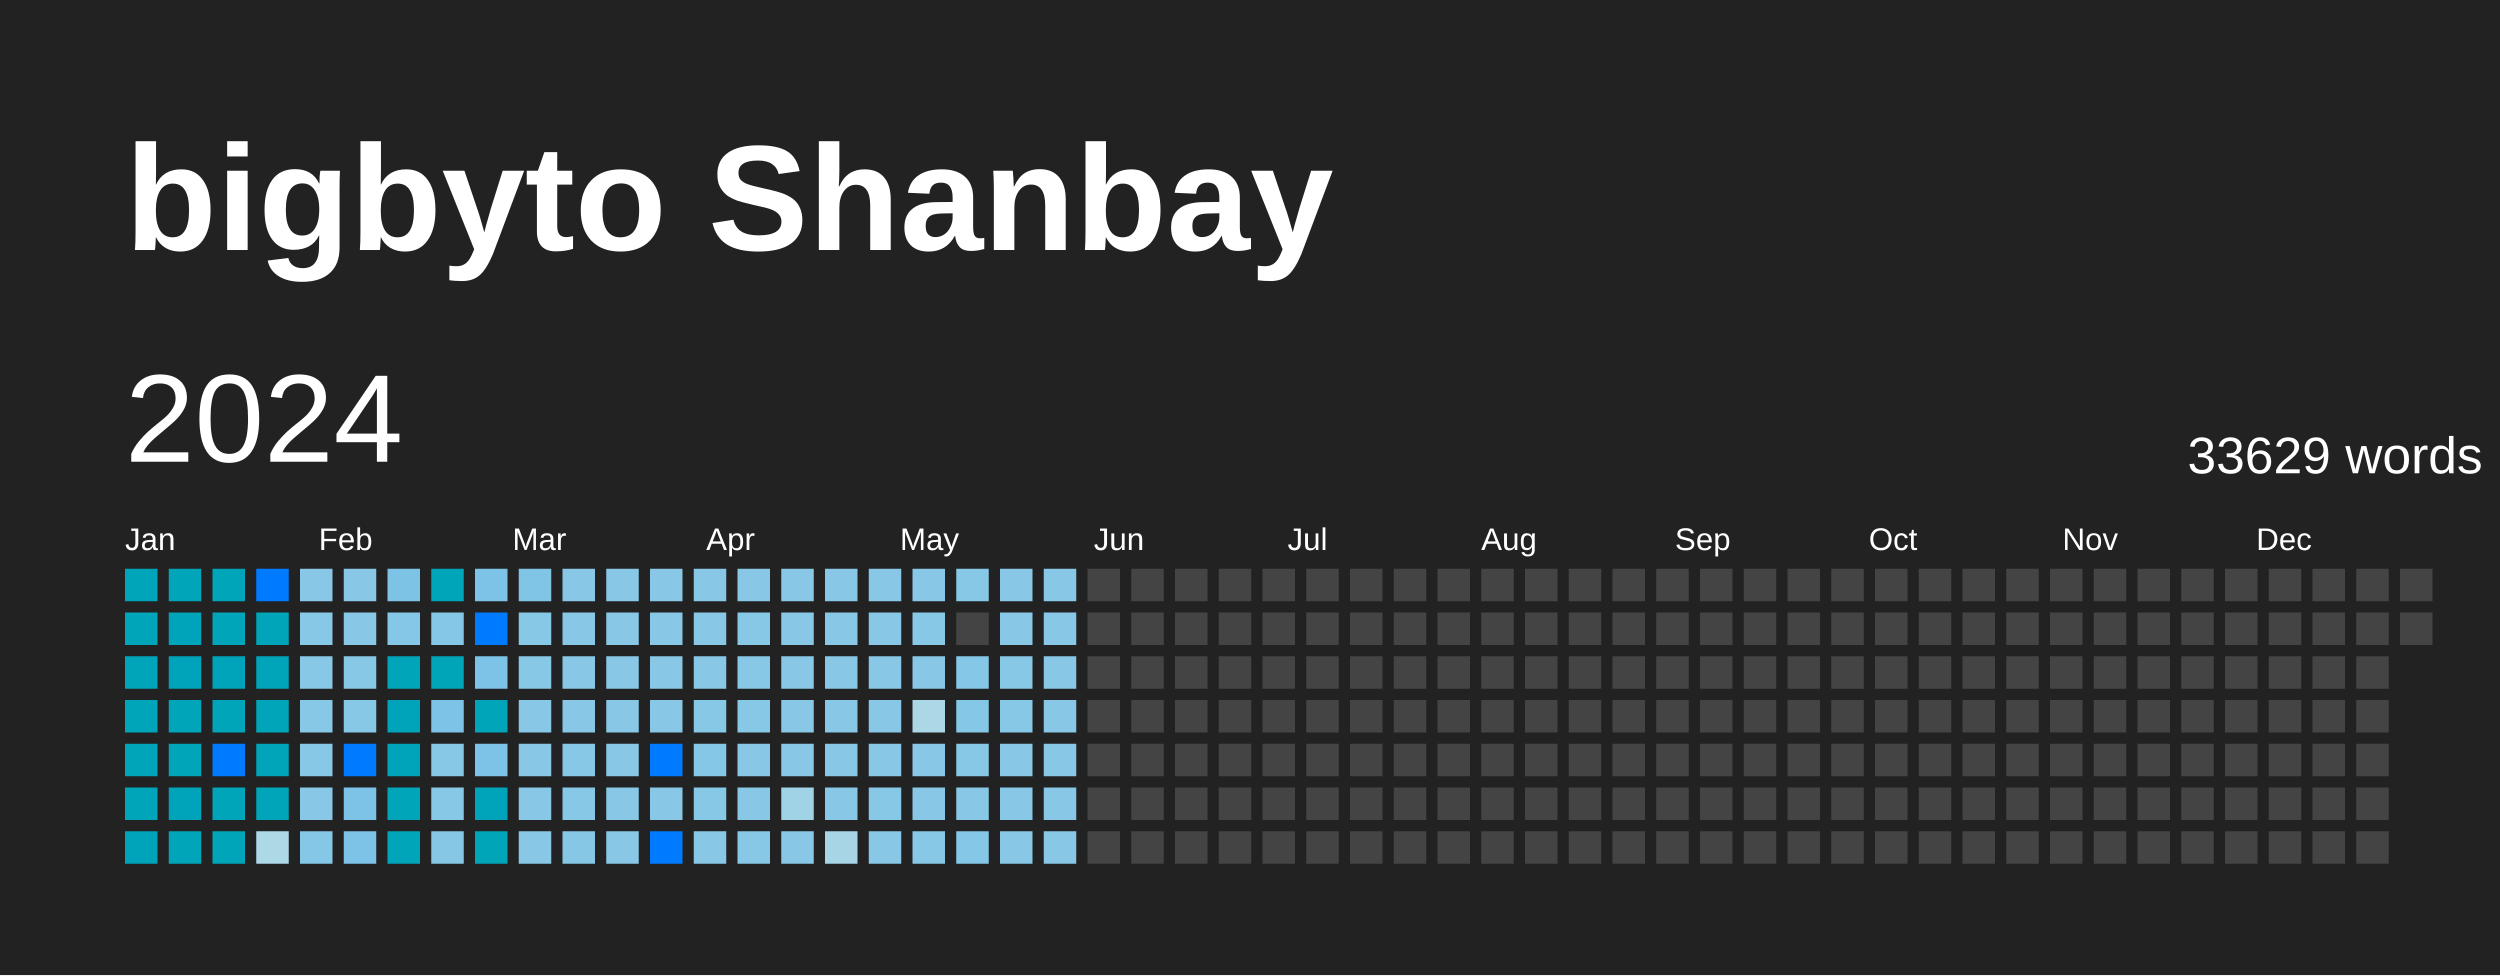
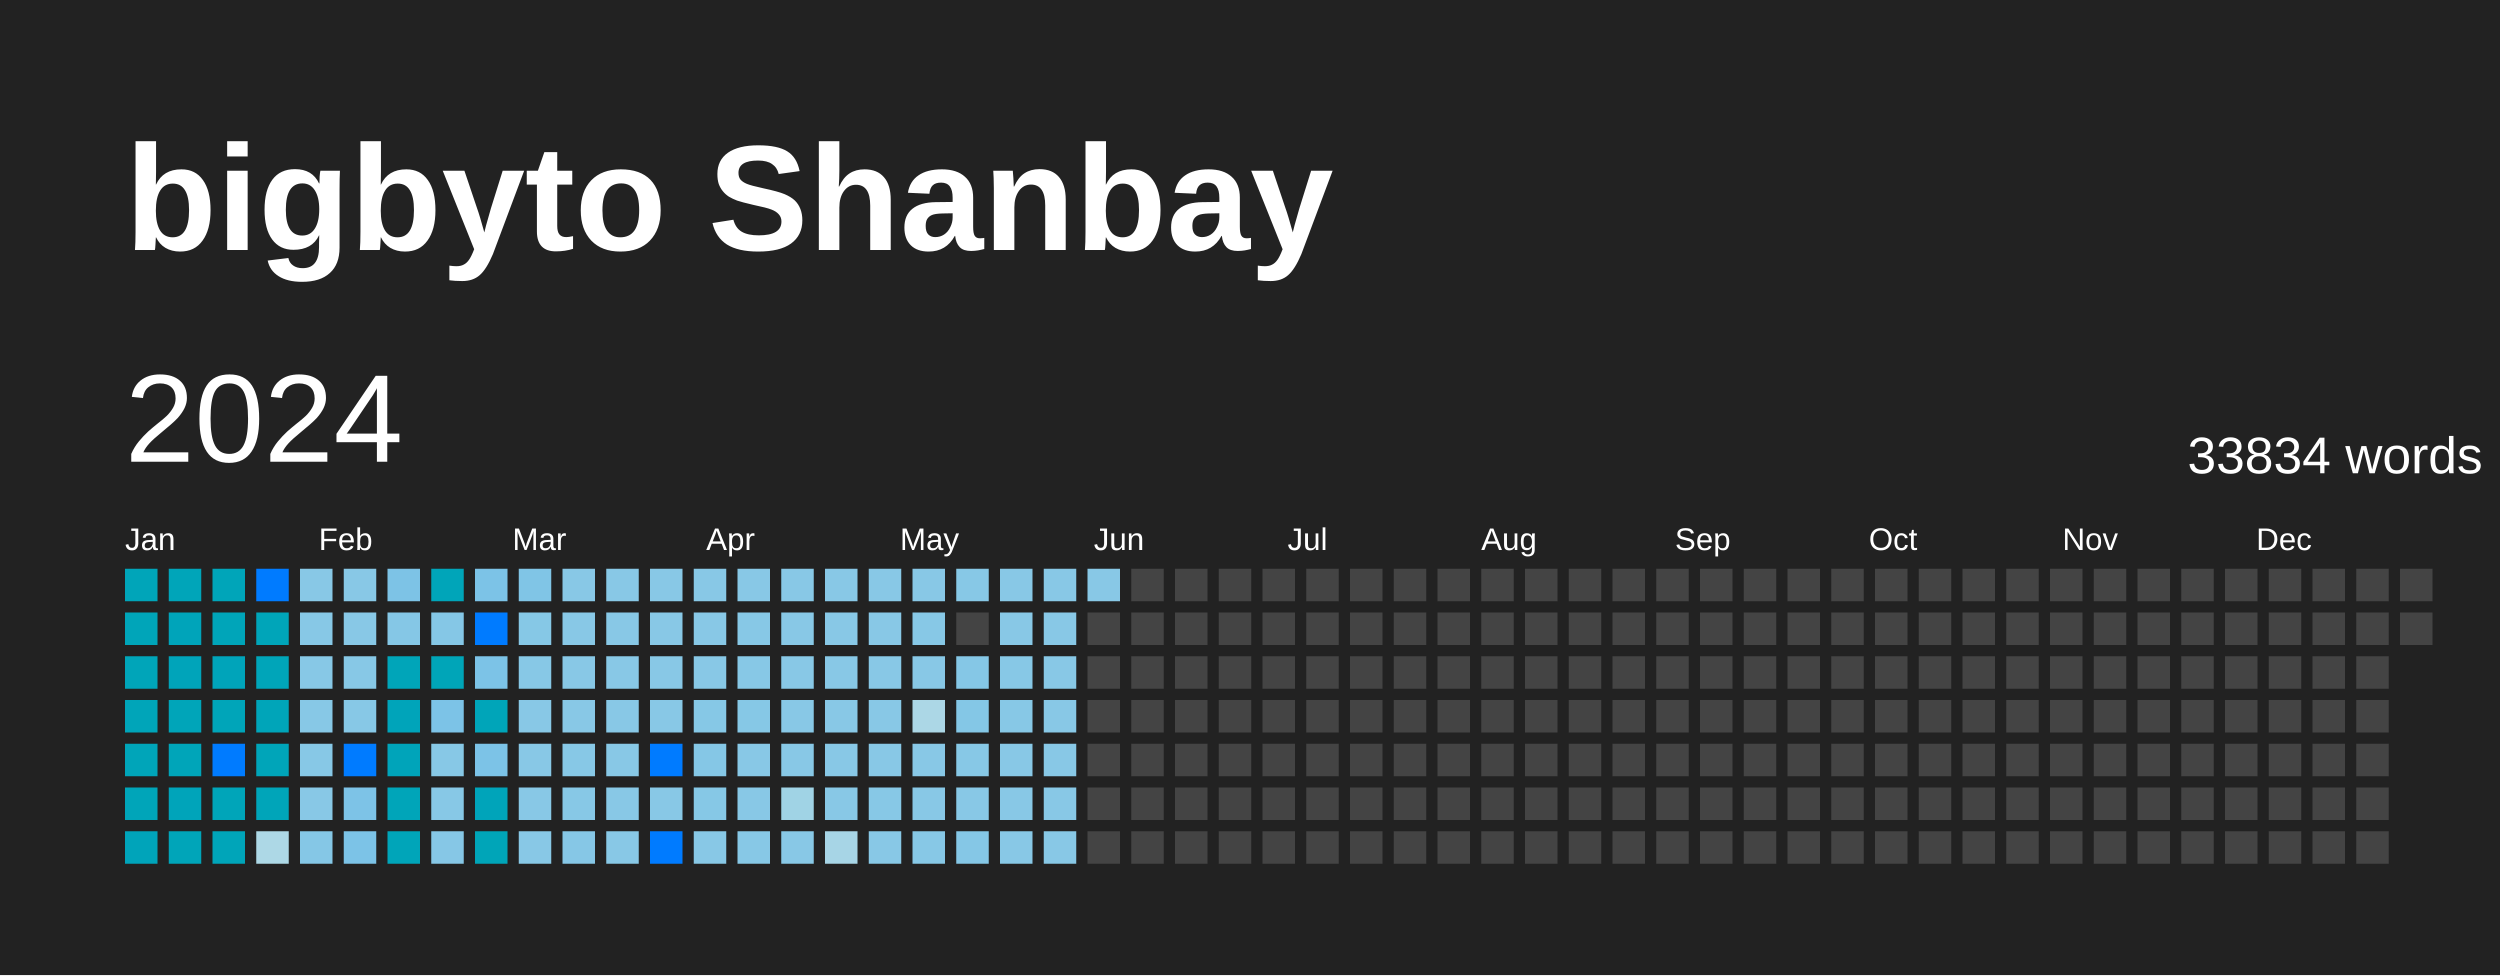
<svg xmlns="http://www.w3.org/2000/svg" baseProfile="full" height="78mm" version="1.1" viewBox="0,0,200,78" width="200mm">
  <defs />
  <rect fill="#222222" height="78" width="200" x="0" y="0" />
  <text fill="#FFFFFF" style="font-size:12px; font-family:Arial; font-weight:bold;" x="10" y="20">bigbyto Shanbay</text>
  <text dominant-baseline="hanging" fill="#FFFFFF" style="font-size:10.0px; font-family:Arial;" x="10" y="30">2024</text>
-   <text dominant-baseline="hanging" fill="#FFFFFF" style="font-size:4.125px; font-family:Arial;" x="175" y="35">33629 words</text>
+   <text dominant-baseline="hanging" fill="#FFFFFF" style="font-size:4.125px; font-family:Arial;" x="175" y="35">33834 words</text>
  <text fill="#FFFFFF" style="font-size:2.5px; font-family:Arial" x="10.0" y="44">Jan</text>
  <text fill="#FFFFFF" style="font-size:2.5px; font-family:Arial" x="25.5" y="44">Feb</text>
  <text fill="#FFFFFF" style="font-size:2.5px; font-family:Arial" x="41.0" y="44">Mar</text>
  <text fill="#FFFFFF" style="font-size:2.5px; font-family:Arial" x="56.5" y="44">Apr</text>
  <text fill="#FFFFFF" style="font-size:2.5px; font-family:Arial" x="72.0" y="44">May</text>
  <text fill="#FFFFFF" style="font-size:2.5px; font-family:Arial" x="87.5" y="44">Jun</text>
  <text fill="#FFFFFF" style="font-size:2.5px; font-family:Arial" x="103.0" y="44">Jul</text>
  <text fill="#FFFFFF" style="font-size:2.5px; font-family:Arial" x="118.5" y="44">Aug</text>
  <text fill="#FFFFFF" style="font-size:2.5px; font-family:Arial" x="134.0" y="44">Sep</text>
  <text fill="#FFFFFF" style="font-size:2.5px; font-family:Arial" x="149.5" y="44">Oct</text>
  <text fill="#FFFFFF" style="font-size:2.5px; font-family:Arial" x="165.0" y="44">Nov</text>
  <text fill="#FFFFFF" style="font-size:2.5px; font-family:Arial" x="180.5" y="44">Dec</text>
  <rect fill="#00a5b9" height="2.6" width="2.6" x="10.0" y="45.5" />
  <rect fill="#00a5b9" height="2.6" width="2.6" x="10.0" y="49.0" />
  <rect fill="#00a5b9" height="2.6" width="2.6" x="10.0" y="52.5" />
  <rect fill="#00a5b9" height="2.6" width="2.6" x="10.0" y="56.0" />
  <rect fill="#00a5b9" height="2.6" width="2.6" x="10.0" y="59.5" />
  <rect fill="#00a5b9" height="2.6" width="2.6" x="10.0" y="63.0" />
  <rect fill="#00a4ba" height="2.6" width="2.6" x="10.0" y="66.5" />
  <rect fill="#00a5b9" height="2.6" width="2.6" x="13.5" y="45.5" />
  <rect fill="#00a4ba" height="2.6" width="2.6" x="13.5" y="49.0" />
  <rect fill="#00a4ba" height="2.6" width="2.6" x="13.5" y="52.5" />
  <rect fill="#00a5b9" height="2.6" width="2.6" x="13.5" y="56.0" />
  <rect fill="#00a5b9" height="2.6" width="2.6" x="13.5" y="59.5" />
  <rect fill="#00a4ba" height="2.6" width="2.6" x="13.5" y="63.0" />
  <rect fill="#00a5b9" height="2.6" width="2.6" x="13.5" y="66.5" />
  <rect fill="#00a5b9" height="2.6" width="2.6" x="17.0" y="45.5" />
  <rect fill="#00a5b9" height="2.6" width="2.6" x="17.0" y="49.0" />
  <rect fill="#00a4ba" height="2.6" width="2.6" x="17.0" y="52.5" />
  <rect fill="#00a5b9" height="2.6" width="2.6" x="17.0" y="56.0" />
  <rect fill="#007BFF" height="2.6" width="2.6" x="17.0" y="59.5" />
  <rect fill="#00a5b9" height="2.6" width="2.6" x="17.0" y="63.0" />
  <rect fill="#00a5b9" height="2.6" width="2.6" x="17.0" y="66.5" />
  <rect fill="#007BFF" height="2.6" width="2.6" x="20.5" y="45.5" />
  <rect fill="#00a5b9" height="2.6" width="2.6" x="20.5" y="49.0" />
  <rect fill="#00a5b9" height="2.6" width="2.6" x="20.5" y="52.5" />
  <rect fill="#00a5b9" height="2.6" width="2.6" x="20.5" y="56.0" />
  <rect fill="#00a5b9" height="2.6" width="2.6" x="20.5" y="59.5" />
  <rect fill="#00a5b9" height="2.6" width="2.6" x="20.5" y="63.0" />
  <rect fill="#add8e6" height="2.6" width="2.6" x="20.5" y="66.5" />
  <rect fill="#88c8e6" height="2.6" width="2.6" x="24.0" y="45.5" />
  <rect fill="#87c8e6" height="2.6" width="2.6" x="24.0" y="49.0" />
  <rect fill="#87c8e6" height="2.6" width="2.6" x="24.0" y="52.5" />
  <rect fill="#87c8e6" height="2.6" width="2.6" x="24.0" y="56.0" />
  <rect fill="#87c8e6" height="2.6" width="2.6" x="24.0" y="59.5" />
  <rect fill="#88c8e6" height="2.6" width="2.6" x="24.0" y="63.0" />
  <rect fill="#85c7e6" height="2.6" width="2.6" x="24.0" y="66.5" />
  <rect fill="#88c8e6" height="2.6" width="2.6" x="27.5" y="45.5" />
  <rect fill="#88c8e6" height="2.6" width="2.6" x="27.5" y="49.0" />
  <rect fill="#87c8e6" height="2.6" width="2.6" x="27.5" y="52.5" />
  <rect fill="#87c8e6" height="2.6" width="2.6" x="27.5" y="56.0" />
  <rect fill="#007BFF" height="2.6" width="2.6" x="27.5" y="59.5" />
  <rect fill="#7dc3e7" height="2.6" width="2.6" x="27.5" y="63.0" />
  <rect fill="#7cc3e7" height="2.6" width="2.6" x="27.5" y="66.5" />
  <rect fill="#7dc3e6" height="2.6" width="2.6" x="31.0" y="45.5" />
  <rect fill="#85c7e6" height="2.6" width="2.6" x="31.0" y="49.0" />
  <rect fill="#00a5b9" height="2.6" width="2.6" x="31.0" y="52.5" />
  <rect fill="#00a4ba" height="2.6" width="2.6" x="31.0" y="56.0" />
  <rect fill="#00a4ba" height="2.6" width="2.6" x="31.0" y="59.5" />
  <rect fill="#00a5b9" height="2.6" width="2.6" x="31.0" y="63.0" />
  <rect fill="#00a5b9" height="2.6" width="2.6" x="31.0" y="66.5" />
  <rect fill="#00a5b9" height="2.6" width="2.6" x="34.5" y="45.5" />
  <rect fill="#85c7e6" height="2.6" width="2.6" x="34.5" y="49.0" />
  <rect fill="#00a5b8" height="2.6" width="2.6" x="34.5" y="52.5" />
  <rect fill="#7cc3e7" height="2.6" width="2.6" x="34.5" y="56.0" />
  <rect fill="#87c8e6" height="2.6" width="2.6" x="34.5" y="59.5" />
  <rect fill="#87c8e6" height="2.6" width="2.6" x="34.5" y="63.0" />
  <rect fill="#86c7e6" height="2.6" width="2.6" x="34.5" y="66.5" />
  <rect fill="#7cc3e7" height="2.6" width="2.6" x="38.0" y="45.5" />
  <rect fill="#007BFF" height="2.6" width="2.6" x="38.0" y="49.0" />
  <rect fill="#7cc3e7" height="2.6" width="2.6" x="38.0" y="52.5" />
  <rect fill="#00a5b9" height="2.6" width="2.6" x="38.0" y="56.0" />
  <rect fill="#7cc3e7" height="2.6" width="2.6" x="38.0" y="59.5" />
  <rect fill="#00a4ba" height="2.6" width="2.6" x="38.0" y="63.0" />
  <rect fill="#00a5b8" height="2.6" width="2.6" x="38.0" y="66.5" />
  <rect fill="#80c5e6" height="2.6" width="2.6" x="41.5" y="45.5" />
  <rect fill="#86c8e6" height="2.6" width="2.6" x="41.5" y="49.0" />
  <rect fill="#87c8e6" height="2.6" width="2.6" x="41.5" y="52.5" />
  <rect fill="#88c8e6" height="2.6" width="2.6" x="41.5" y="56.0" />
  <rect fill="#88c8e6" height="2.6" width="2.6" x="41.5" y="59.5" />
  <rect fill="#88c8e6" height="2.6" width="2.6" x="41.5" y="63.0" />
  <rect fill="#88c8e6" height="2.6" width="2.6" x="41.5" y="66.5" />
  <rect fill="#88c8e6" height="2.6" width="2.6" x="45.0" y="45.5" />
  <rect fill="#88c8e6" height="2.6" width="2.6" x="45.0" y="49.0" />
  <rect fill="#88c8e6" height="2.6" width="2.6" x="45.0" y="52.5" />
  <rect fill="#88c8e6" height="2.6" width="2.6" x="45.0" y="56.0" />
  <rect fill="#87c8e6" height="2.6" width="2.6" x="45.0" y="59.5" />
  <rect fill="#87c8e6" height="2.6" width="2.6" x="45.0" y="63.0" />
  <rect fill="#86c7e6" height="2.6" width="2.6" x="45.0" y="66.5" />
  <rect fill="#88c8e6" height="2.6" width="2.6" x="48.5" y="45.5" />
  <rect fill="#88c8e6" height="2.6" width="2.6" x="48.5" y="49.0" />
  <rect fill="#88c8e6" height="2.6" width="2.6" x="48.5" y="52.5" />
  <rect fill="#88c8e6" height="2.6" width="2.6" x="48.5" y="56.0" />
  <rect fill="#88c8e6" height="2.6" width="2.6" x="48.5" y="59.5" />
  <rect fill="#88c8e6" height="2.6" width="2.6" x="48.5" y="63.0" />
  <rect fill="#88c8e6" height="2.6" width="2.6" x="48.5" y="66.5" />
  <rect fill="#88c8e6" height="2.6" width="2.6" x="52.0" y="45.5" />
  <rect fill="#88c8e6" height="2.6" width="2.6" x="52.0" y="49.0" />
  <rect fill="#88c8e6" height="2.6" width="2.6" x="52.0" y="52.5" />
  <rect fill="#88c8e6" height="2.6" width="2.6" x="52.0" y="56.0" />
  <rect fill="#007BFF" height="2.6" width="2.6" x="52.0" y="59.5" />
  <rect fill="#88c8e6" height="2.6" width="2.6" x="52.0" y="63.0" />
  <rect fill="#007BFF" height="2.6" width="2.6" x="52.0" y="66.5" />
  <rect fill="#88c8e6" height="2.6" width="2.6" x="55.5" y="45.5" />
  <rect fill="#88c8e6" height="2.6" width="2.6" x="55.5" y="49.0" />
  <rect fill="#88c8e6" height="2.6" width="2.6" x="55.5" y="52.5" />
  <rect fill="#86c8e6" height="2.6" width="2.6" x="55.5" y="56.0" />
  <rect fill="#85c7e6" height="2.6" width="2.6" x="55.5" y="59.5" />
  <rect fill="#86c8e6" height="2.6" width="2.6" x="55.5" y="63.0" />
  <rect fill="#88c8e6" height="2.6" width="2.6" x="55.5" y="66.5" />
  <rect fill="#88c8e6" height="2.6" width="2.6" x="59.0" y="45.5" />
  <rect fill="#87c8e6" height="2.6" width="2.6" x="59.0" y="49.0" />
  <rect fill="#87c8e6" height="2.6" width="2.6" x="59.0" y="52.5" />
  <rect fill="#86c8e6" height="2.6" width="2.6" x="59.0" y="56.0" />
  <rect fill="#88c8e6" height="2.6" width="2.6" x="59.0" y="59.5" />
  <rect fill="#88c8e6" height="2.6" width="2.6" x="59.0" y="63.0" />
  <rect fill="#87c8e6" height="2.6" width="2.6" x="59.0" y="66.5" />
  <rect fill="#88c8e6" height="2.6" width="2.6" x="62.5" y="45.5" />
  <rect fill="#88c8e6" height="2.6" width="2.6" x="62.5" y="49.0" />
  <rect fill="#88c8e6" height="2.6" width="2.6" x="62.5" y="52.5" />
  <rect fill="#88c8e6" height="2.6" width="2.6" x="62.5" y="56.0" />
  <rect fill="#88c8e6" height="2.6" width="2.6" x="62.5" y="59.5" />
  <rect fill="#a0d3e5" height="2.6" width="2.6" x="62.5" y="63.0" />
  <rect fill="#88c8e6" height="2.6" width="2.6" x="62.5" y="66.5" />
  <rect fill="#88c8e6" height="2.6" width="2.6" x="66.0" y="45.5" />
  <rect fill="#88c8e6" height="2.6" width="2.6" x="66.0" y="49.0" />
  <rect fill="#88c8e6" height="2.6" width="2.6" x="66.0" y="52.5" />
  <rect fill="#88c8e6" height="2.6" width="2.6" x="66.0" y="56.0" />
  <rect fill="#88c8e6" height="2.6" width="2.6" x="66.0" y="59.5" />
  <rect fill="#88c8e6" height="2.6" width="2.6" x="66.0" y="63.0" />
  <rect fill="#a7d5e6" height="2.6" width="2.6" x="66.0" y="66.5" />
  <rect fill="#88c8e6" height="2.6" width="2.6" x="69.5" y="45.5" />
  <rect fill="#88c8e6" height="2.6" width="2.6" x="69.5" y="49.0" />
  <rect fill="#88c8e6" height="2.6" width="2.6" x="69.5" y="52.5" />
  <rect fill="#88c8e6" height="2.6" width="2.6" x="69.5" y="56.0" />
  <rect fill="#88c8e6" height="2.6" width="2.6" x="69.5" y="59.5" />
  <rect fill="#87c8e6" height="2.6" width="2.6" x="69.5" y="63.0" />
  <rect fill="#88c8e6" height="2.6" width="2.6" x="69.5" y="66.5" />
  <rect fill="#88c8e6" height="2.6" width="2.6" x="73.0" y="45.5" />
  <rect fill="#87c8e6" height="2.6" width="2.6" x="73.0" y="49.0" />
  <rect fill="#88c8e6" height="2.6" width="2.6" x="73.0" y="52.5" />
  <rect fill="#acd7e6" height="2.6" width="2.6" x="73.0" y="56.0" />
  <rect fill="#88c8e6" height="2.6" width="2.6" x="73.0" y="59.5" />
  <rect fill="#88c8e6" height="2.6" width="2.6" x="73.0" y="63.0" />
  <rect fill="#87c8e6" height="2.6" width="2.6" x="73.0" y="66.5" />
  <rect fill="#87c8e6" height="2.6" width="2.6" x="76.5" y="45.5" />
  <rect fill="#444444" height="2.6" width="2.6" x="76.5" y="49.0" />
  <rect fill="#85c7e6" height="2.6" width="2.6" x="76.5" y="52.5" />
  <rect fill="#84c7e6" height="2.6" width="2.6" x="76.5" y="56.0" />
  <rect fill="#87c8e6" height="2.6" width="2.6" x="76.5" y="59.5" />
  <rect fill="#88c8e6" height="2.6" width="2.6" x="76.5" y="63.0" />
  <rect fill="#85c7e6" height="2.6" width="2.6" x="76.5" y="66.5" />
  <rect fill="#88c8e6" height="2.6" width="2.6" x="80.0" y="45.5" />
  <rect fill="#88c8e6" height="2.6" width="2.6" x="80.0" y="49.0" />
  <rect fill="#87c8e6" height="2.6" width="2.6" x="80.0" y="52.5" />
  <rect fill="#87c8e6" height="2.6" width="2.6" x="80.0" y="56.0" />
  <rect fill="#88c8e6" height="2.6" width="2.6" x="80.0" y="59.5" />
  <rect fill="#88c8e6" height="2.6" width="2.6" x="80.0" y="63.0" />
  <rect fill="#88c8e6" height="2.6" width="2.6" x="80.0" y="66.5" />
  <rect fill="#88c8e6" height="2.6" width="2.6" x="83.5" y="45.5" />
  <rect fill="#88c8e6" height="2.6" width="2.6" x="83.5" y="49.0" />
  <rect fill="#88c8e6" height="2.6" width="2.6" x="83.5" y="52.5" />
  <rect fill="#88c8e6" height="2.6" width="2.6" x="83.5" y="56.0" />
  <rect fill="#88c8e6" height="2.6" width="2.6" x="83.5" y="59.5" />
  <rect fill="#88c8e6" height="2.6" width="2.6" x="83.5" y="63.0" />
  <rect fill="#88c8e6" height="2.6" width="2.6" x="83.5" y="66.5" />
-   <rect fill="#444444" height="2.6" width="2.6" x="87.0" y="45.5" />
+   <rect fill="#88c8e6" height="2.6" width="2.6" x="87.0" y="45.5" />
  <rect fill="#444444" height="2.6" width="2.6" x="87.0" y="49.0" />
  <rect fill="#444444" height="2.6" width="2.6" x="87.0" y="52.5" />
  <rect fill="#444444" height="2.6" width="2.6" x="87.0" y="56.0" />
  <rect fill="#444444" height="2.6" width="2.6" x="87.0" y="59.5" />
  <rect fill="#444444" height="2.6" width="2.6" x="87.0" y="63.0" />
  <rect fill="#444444" height="2.6" width="2.6" x="87.0" y="66.5" />
  <rect fill="#444444" height="2.6" width="2.6" x="90.5" y="45.5" />
  <rect fill="#444444" height="2.6" width="2.6" x="90.5" y="49.0" />
  <rect fill="#444444" height="2.6" width="2.6" x="90.5" y="52.5" />
  <rect fill="#444444" height="2.6" width="2.6" x="90.5" y="56.0" />
  <rect fill="#444444" height="2.6" width="2.6" x="90.5" y="59.5" />
  <rect fill="#444444" height="2.6" width="2.6" x="90.5" y="63.0" />
  <rect fill="#444444" height="2.6" width="2.6" x="90.5" y="66.5" />
  <rect fill="#444444" height="2.6" width="2.6" x="94.0" y="45.5" />
  <rect fill="#444444" height="2.6" width="2.6" x="94.0" y="49.0" />
  <rect fill="#444444" height="2.6" width="2.6" x="94.0" y="52.5" />
  <rect fill="#444444" height="2.6" width="2.6" x="94.0" y="56.0" />
  <rect fill="#444444" height="2.6" width="2.6" x="94.0" y="59.5" />
  <rect fill="#444444" height="2.6" width="2.6" x="94.0" y="63.0" />
  <rect fill="#444444" height="2.6" width="2.6" x="94.0" y="66.5" />
  <rect fill="#444444" height="2.6" width="2.6" x="97.5" y="45.5" />
  <rect fill="#444444" height="2.6" width="2.6" x="97.5" y="49.0" />
  <rect fill="#444444" height="2.6" width="2.6" x="97.5" y="52.5" />
  <rect fill="#444444" height="2.6" width="2.6" x="97.5" y="56.0" />
  <rect fill="#444444" height="2.6" width="2.6" x="97.5" y="59.5" />
  <rect fill="#444444" height="2.6" width="2.6" x="97.5" y="63.0" />
  <rect fill="#444444" height="2.6" width="2.6" x="97.5" y="66.5" />
  <rect fill="#444444" height="2.6" width="2.6" x="101.0" y="45.5" />
  <rect fill="#444444" height="2.6" width="2.6" x="101.0" y="49.0" />
  <rect fill="#444444" height="2.6" width="2.6" x="101.0" y="52.5" />
  <rect fill="#444444" height="2.6" width="2.6" x="101.0" y="56.0" />
  <rect fill="#444444" height="2.6" width="2.6" x="101.0" y="59.5" />
  <rect fill="#444444" height="2.6" width="2.6" x="101.0" y="63.0" />
  <rect fill="#444444" height="2.6" width="2.6" x="101.0" y="66.5" />
  <rect fill="#444444" height="2.6" width="2.6" x="104.5" y="45.5" />
  <rect fill="#444444" height="2.6" width="2.6" x="104.5" y="49.0" />
  <rect fill="#444444" height="2.6" width="2.6" x="104.5" y="52.5" />
  <rect fill="#444444" height="2.6" width="2.6" x="104.5" y="56.0" />
  <rect fill="#444444" height="2.6" width="2.6" x="104.5" y="59.5" />
  <rect fill="#444444" height="2.6" width="2.6" x="104.5" y="63.0" />
  <rect fill="#444444" height="2.6" width="2.6" x="104.5" y="66.5" />
  <rect fill="#444444" height="2.6" width="2.6" x="108.0" y="45.5" />
  <rect fill="#444444" height="2.6" width="2.6" x="108.0" y="49.0" />
  <rect fill="#444444" height="2.6" width="2.6" x="108.0" y="52.5" />
  <rect fill="#444444" height="2.6" width="2.6" x="108.0" y="56.0" />
  <rect fill="#444444" height="2.6" width="2.6" x="108.0" y="59.5" />
  <rect fill="#444444" height="2.6" width="2.6" x="108.0" y="63.0" />
  <rect fill="#444444" height="2.6" width="2.6" x="108.0" y="66.5" />
  <rect fill="#444444" height="2.6" width="2.6" x="111.5" y="45.5" />
  <rect fill="#444444" height="2.6" width="2.6" x="111.5" y="49.0" />
  <rect fill="#444444" height="2.6" width="2.6" x="111.5" y="52.5" />
  <rect fill="#444444" height="2.6" width="2.6" x="111.5" y="56.0" />
  <rect fill="#444444" height="2.6" width="2.6" x="111.5" y="59.5" />
  <rect fill="#444444" height="2.6" width="2.6" x="111.5" y="63.0" />
  <rect fill="#444444" height="2.6" width="2.6" x="111.5" y="66.5" />
  <rect fill="#444444" height="2.6" width="2.6" x="115.0" y="45.5" />
  <rect fill="#444444" height="2.6" width="2.6" x="115.0" y="49.0" />
  <rect fill="#444444" height="2.6" width="2.6" x="115.0" y="52.5" />
  <rect fill="#444444" height="2.6" width="2.6" x="115.0" y="56.0" />
  <rect fill="#444444" height="2.6" width="2.6" x="115.0" y="59.5" />
  <rect fill="#444444" height="2.6" width="2.6" x="115.0" y="63.0" />
  <rect fill="#444444" height="2.6" width="2.6" x="115.0" y="66.5" />
  <rect fill="#444444" height="2.6" width="2.6" x="118.5" y="45.5" />
  <rect fill="#444444" height="2.6" width="2.6" x="118.5" y="49.0" />
  <rect fill="#444444" height="2.6" width="2.6" x="118.5" y="52.5" />
  <rect fill="#444444" height="2.6" width="2.6" x="118.5" y="56.0" />
  <rect fill="#444444" height="2.6" width="2.6" x="118.5" y="59.5" />
  <rect fill="#444444" height="2.6" width="2.6" x="118.5" y="63.0" />
  <rect fill="#444444" height="2.6" width="2.6" x="118.5" y="66.5" />
  <rect fill="#444444" height="2.6" width="2.6" x="122.0" y="45.5" />
  <rect fill="#444444" height="2.6" width="2.6" x="122.0" y="49.0" />
  <rect fill="#444444" height="2.6" width="2.6" x="122.0" y="52.5" />
  <rect fill="#444444" height="2.6" width="2.6" x="122.0" y="56.0" />
  <rect fill="#444444" height="2.6" width="2.6" x="122.0" y="59.5" />
  <rect fill="#444444" height="2.6" width="2.6" x="122.0" y="63.0" />
  <rect fill="#444444" height="2.6" width="2.6" x="122.0" y="66.5" />
  <rect fill="#444444" height="2.6" width="2.6" x="125.5" y="45.5" />
  <rect fill="#444444" height="2.6" width="2.6" x="125.5" y="49.0" />
  <rect fill="#444444" height="2.6" width="2.6" x="125.5" y="52.5" />
  <rect fill="#444444" height="2.6" width="2.6" x="125.5" y="56.0" />
  <rect fill="#444444" height="2.6" width="2.6" x="125.5" y="59.5" />
  <rect fill="#444444" height="2.6" width="2.6" x="125.5" y="63.0" />
  <rect fill="#444444" height="2.6" width="2.6" x="125.5" y="66.5" />
  <rect fill="#444444" height="2.6" width="2.6" x="129.0" y="45.5" />
  <rect fill="#444444" height="2.6" width="2.6" x="129.0" y="49.0" />
  <rect fill="#444444" height="2.6" width="2.6" x="129.0" y="52.5" />
  <rect fill="#444444" height="2.6" width="2.6" x="129.0" y="56.0" />
  <rect fill="#444444" height="2.6" width="2.6" x="129.0" y="59.5" />
  <rect fill="#444444" height="2.6" width="2.6" x="129.0" y="63.0" />
  <rect fill="#444444" height="2.6" width="2.6" x="129.0" y="66.5" />
  <rect fill="#444444" height="2.6" width="2.6" x="132.5" y="45.5" />
  <rect fill="#444444" height="2.6" width="2.6" x="132.5" y="49.0" />
  <rect fill="#444444" height="2.6" width="2.6" x="132.5" y="52.5" />
  <rect fill="#444444" height="2.6" width="2.6" x="132.5" y="56.0" />
  <rect fill="#444444" height="2.6" width="2.6" x="132.5" y="59.5" />
  <rect fill="#444444" height="2.6" width="2.6" x="132.5" y="63.0" />
  <rect fill="#444444" height="2.6" width="2.6" x="132.5" y="66.5" />
  <rect fill="#444444" height="2.6" width="2.6" x="136.0" y="45.5" />
  <rect fill="#444444" height="2.6" width="2.6" x="136.0" y="49.0" />
  <rect fill="#444444" height="2.6" width="2.6" x="136.0" y="52.5" />
  <rect fill="#444444" height="2.6" width="2.6" x="136.0" y="56.0" />
  <rect fill="#444444" height="2.6" width="2.6" x="136.0" y="59.5" />
  <rect fill="#444444" height="2.6" width="2.6" x="136.0" y="63.0" />
  <rect fill="#444444" height="2.6" width="2.6" x="136.0" y="66.5" />
  <rect fill="#444444" height="2.6" width="2.6" x="139.5" y="45.5" />
  <rect fill="#444444" height="2.6" width="2.6" x="139.5" y="49.0" />
  <rect fill="#444444" height="2.6" width="2.6" x="139.5" y="52.5" />
  <rect fill="#444444" height="2.6" width="2.6" x="139.5" y="56.0" />
  <rect fill="#444444" height="2.6" width="2.6" x="139.5" y="59.5" />
  <rect fill="#444444" height="2.6" width="2.6" x="139.5" y="63.0" />
  <rect fill="#444444" height="2.6" width="2.6" x="139.5" y="66.5" />
  <rect fill="#444444" height="2.6" width="2.6" x="143.0" y="45.5" />
  <rect fill="#444444" height="2.6" width="2.6" x="143.0" y="49.0" />
  <rect fill="#444444" height="2.6" width="2.6" x="143.0" y="52.5" />
  <rect fill="#444444" height="2.6" width="2.6" x="143.0" y="56.0" />
  <rect fill="#444444" height="2.6" width="2.6" x="143.0" y="59.5" />
  <rect fill="#444444" height="2.6" width="2.6" x="143.0" y="63.0" />
  <rect fill="#444444" height="2.6" width="2.6" x="143.0" y="66.5" />
  <rect fill="#444444" height="2.6" width="2.6" x="146.5" y="45.5" />
  <rect fill="#444444" height="2.6" width="2.6" x="146.5" y="49.0" />
  <rect fill="#444444" height="2.6" width="2.6" x="146.5" y="52.5" />
  <rect fill="#444444" height="2.6" width="2.6" x="146.5" y="56.0" />
  <rect fill="#444444" height="2.6" width="2.6" x="146.5" y="59.5" />
  <rect fill="#444444" height="2.6" width="2.6" x="146.5" y="63.0" />
  <rect fill="#444444" height="2.6" width="2.6" x="146.5" y="66.5" />
  <rect fill="#444444" height="2.6" width="2.6" x="150.0" y="45.5" />
  <rect fill="#444444" height="2.6" width="2.6" x="150.0" y="49.0" />
  <rect fill="#444444" height="2.6" width="2.6" x="150.0" y="52.5" />
  <rect fill="#444444" height="2.6" width="2.6" x="150.0" y="56.0" />
  <rect fill="#444444" height="2.6" width="2.6" x="150.0" y="59.5" />
  <rect fill="#444444" height="2.6" width="2.6" x="150.0" y="63.0" />
  <rect fill="#444444" height="2.6" width="2.6" x="150.0" y="66.5" />
  <rect fill="#444444" height="2.6" width="2.6" x="153.5" y="45.5" />
  <rect fill="#444444" height="2.6" width="2.6" x="153.5" y="49.0" />
  <rect fill="#444444" height="2.6" width="2.6" x="153.5" y="52.5" />
  <rect fill="#444444" height="2.6" width="2.6" x="153.5" y="56.0" />
  <rect fill="#444444" height="2.6" width="2.6" x="153.5" y="59.5" />
  <rect fill="#444444" height="2.6" width="2.6" x="153.5" y="63.0" />
  <rect fill="#444444" height="2.6" width="2.6" x="153.5" y="66.5" />
  <rect fill="#444444" height="2.6" width="2.6" x="157.0" y="45.5" />
  <rect fill="#444444" height="2.6" width="2.6" x="157.0" y="49.0" />
  <rect fill="#444444" height="2.6" width="2.6" x="157.0" y="52.5" />
  <rect fill="#444444" height="2.6" width="2.6" x="157.0" y="56.0" />
  <rect fill="#444444" height="2.6" width="2.6" x="157.0" y="59.5" />
  <rect fill="#444444" height="2.6" width="2.6" x="157.0" y="63.0" />
  <rect fill="#444444" height="2.6" width="2.6" x="157.0" y="66.5" />
  <rect fill="#444444" height="2.6" width="2.6" x="160.5" y="45.5" />
  <rect fill="#444444" height="2.6" width="2.6" x="160.5" y="49.0" />
  <rect fill="#444444" height="2.6" width="2.6" x="160.5" y="52.5" />
  <rect fill="#444444" height="2.6" width="2.6" x="160.5" y="56.0" />
  <rect fill="#444444" height="2.6" width="2.6" x="160.5" y="59.5" />
  <rect fill="#444444" height="2.6" width="2.6" x="160.5" y="63.0" />
  <rect fill="#444444" height="2.6" width="2.6" x="160.5" y="66.5" />
  <rect fill="#444444" height="2.6" width="2.6" x="164.0" y="45.5" />
  <rect fill="#444444" height="2.6" width="2.6" x="164.0" y="49.0" />
  <rect fill="#444444" height="2.6" width="2.6" x="164.0" y="52.5" />
  <rect fill="#444444" height="2.6" width="2.6" x="164.0" y="56.0" />
  <rect fill="#444444" height="2.6" width="2.6" x="164.0" y="59.5" />
  <rect fill="#444444" height="2.6" width="2.6" x="164.0" y="63.0" />
  <rect fill="#444444" height="2.6" width="2.6" x="164.0" y="66.5" />
  <rect fill="#444444" height="2.6" width="2.6" x="167.5" y="45.5" />
  <rect fill="#444444" height="2.6" width="2.6" x="167.5" y="49.0" />
  <rect fill="#444444" height="2.6" width="2.6" x="167.5" y="52.5" />
  <rect fill="#444444" height="2.6" width="2.6" x="167.5" y="56.0" />
  <rect fill="#444444" height="2.6" width="2.6" x="167.5" y="59.5" />
  <rect fill="#444444" height="2.6" width="2.6" x="167.5" y="63.0" />
  <rect fill="#444444" height="2.6" width="2.6" x="167.5" y="66.5" />
  <rect fill="#444444" height="2.6" width="2.6" x="171.0" y="45.5" />
  <rect fill="#444444" height="2.6" width="2.6" x="171.0" y="49.0" />
  <rect fill="#444444" height="2.6" width="2.6" x="171.0" y="52.5" />
  <rect fill="#444444" height="2.6" width="2.6" x="171.0" y="56.0" />
  <rect fill="#444444" height="2.6" width="2.6" x="171.0" y="59.5" />
  <rect fill="#444444" height="2.6" width="2.6" x="171.0" y="63.0" />
  <rect fill="#444444" height="2.6" width="2.6" x="171.0" y="66.5" />
  <rect fill="#444444" height="2.6" width="2.6" x="174.5" y="45.5" />
  <rect fill="#444444" height="2.6" width="2.6" x="174.5" y="49.0" />
  <rect fill="#444444" height="2.6" width="2.6" x="174.5" y="52.5" />
  <rect fill="#444444" height="2.6" width="2.6" x="174.5" y="56.0" />
  <rect fill="#444444" height="2.6" width="2.6" x="174.5" y="59.5" />
  <rect fill="#444444" height="2.6" width="2.6" x="174.5" y="63.0" />
  <rect fill="#444444" height="2.6" width="2.6" x="174.5" y="66.5" />
  <rect fill="#444444" height="2.6" width="2.6" x="178.0" y="45.5" />
  <rect fill="#444444" height="2.6" width="2.6" x="178.0" y="49.0" />
  <rect fill="#444444" height="2.6" width="2.6" x="178.0" y="52.5" />
  <rect fill="#444444" height="2.6" width="2.6" x="178.0" y="56.0" />
  <rect fill="#444444" height="2.6" width="2.6" x="178.0" y="59.5" />
  <rect fill="#444444" height="2.6" width="2.6" x="178.0" y="63.0" />
  <rect fill="#444444" height="2.6" width="2.6" x="178.0" y="66.5" />
  <rect fill="#444444" height="2.6" width="2.6" x="181.5" y="45.5" />
  <rect fill="#444444" height="2.6" width="2.6" x="181.5" y="49.0" />
  <rect fill="#444444" height="2.6" width="2.6" x="181.5" y="52.5" />
  <rect fill="#444444" height="2.6" width="2.6" x="181.5" y="56.0" />
  <rect fill="#444444" height="2.6" width="2.6" x="181.5" y="59.5" />
  <rect fill="#444444" height="2.6" width="2.6" x="181.5" y="63.0" />
  <rect fill="#444444" height="2.6" width="2.6" x="181.5" y="66.5" />
  <rect fill="#444444" height="2.6" width="2.6" x="185.0" y="45.5" />
  <rect fill="#444444" height="2.6" width="2.6" x="185.0" y="49.0" />
  <rect fill="#444444" height="2.6" width="2.6" x="185.0" y="52.5" />
  <rect fill="#444444" height="2.6" width="2.6" x="185.0" y="56.0" />
  <rect fill="#444444" height="2.6" width="2.6" x="185.0" y="59.5" />
  <rect fill="#444444" height="2.6" width="2.6" x="185.0" y="63.0" />
  <rect fill="#444444" height="2.6" width="2.6" x="185.0" y="66.5" />
  <rect fill="#444444" height="2.6" width="2.6" x="188.5" y="45.5" />
  <rect fill="#444444" height="2.6" width="2.6" x="188.5" y="49.0" />
  <rect fill="#444444" height="2.6" width="2.6" x="188.5" y="52.5" />
  <rect fill="#444444" height="2.6" width="2.6" x="188.5" y="56.0" />
  <rect fill="#444444" height="2.6" width="2.6" x="188.5" y="59.5" />
  <rect fill="#444444" height="2.6" width="2.6" x="188.5" y="63.0" />
  <rect fill="#444444" height="2.6" width="2.6" x="188.5" y="66.5" />
  <rect fill="#444444" height="2.6" width="2.6" x="192.0" y="45.5" />
  <rect fill="#444444" height="2.6" width="2.6" x="192.0" y="49.0" />
</svg>
